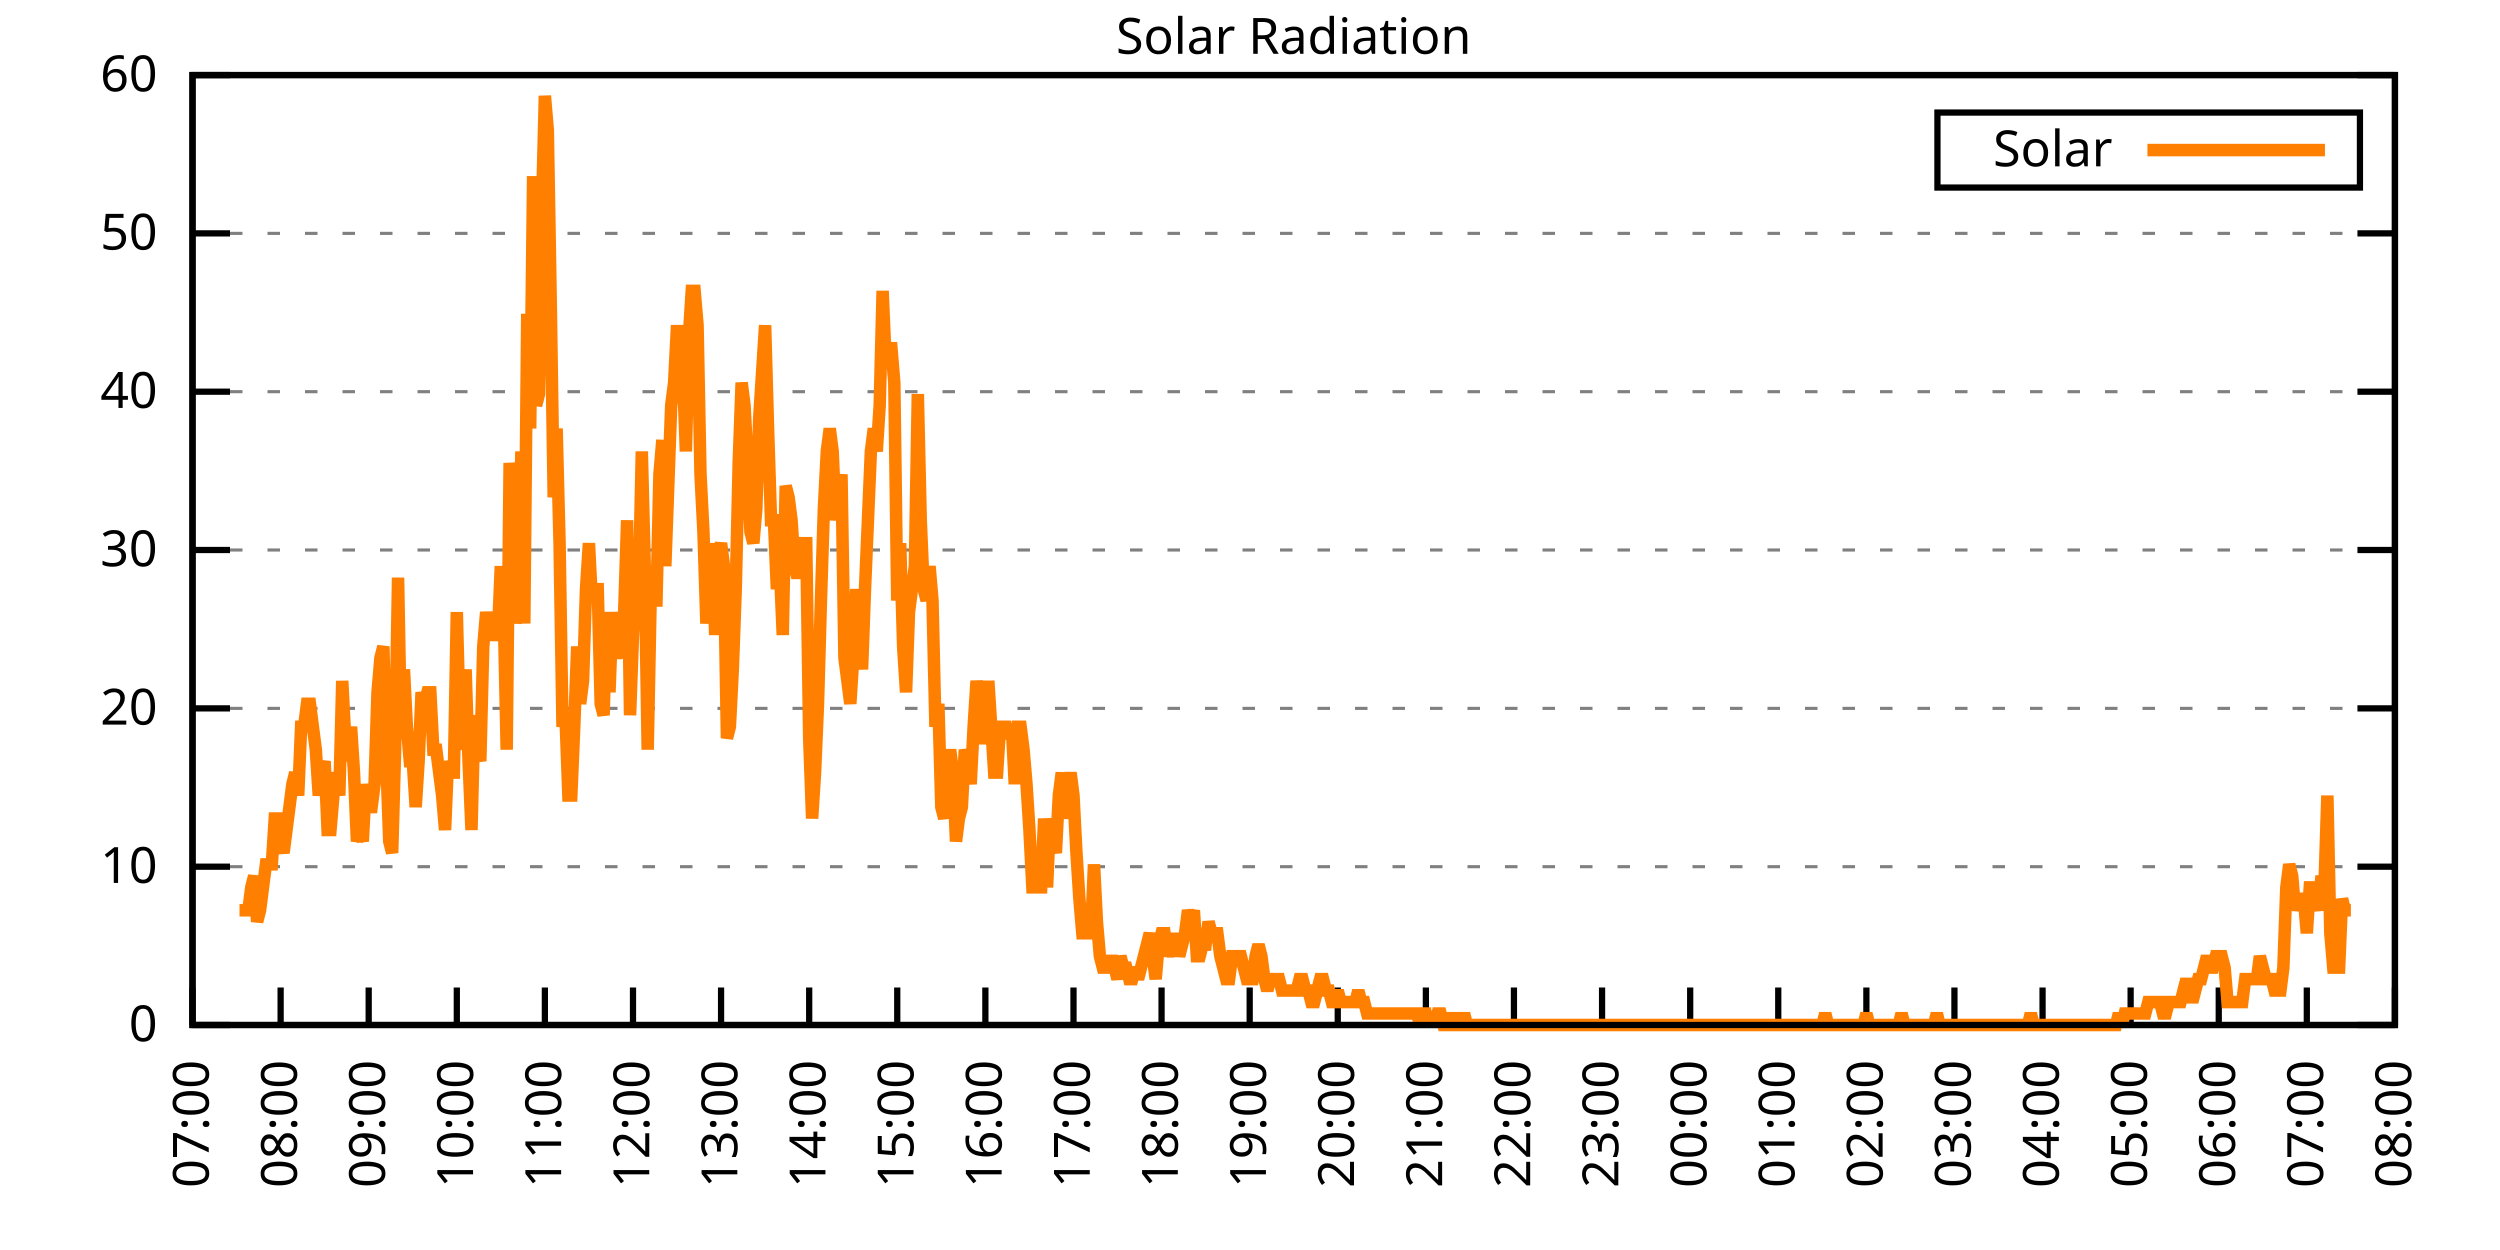
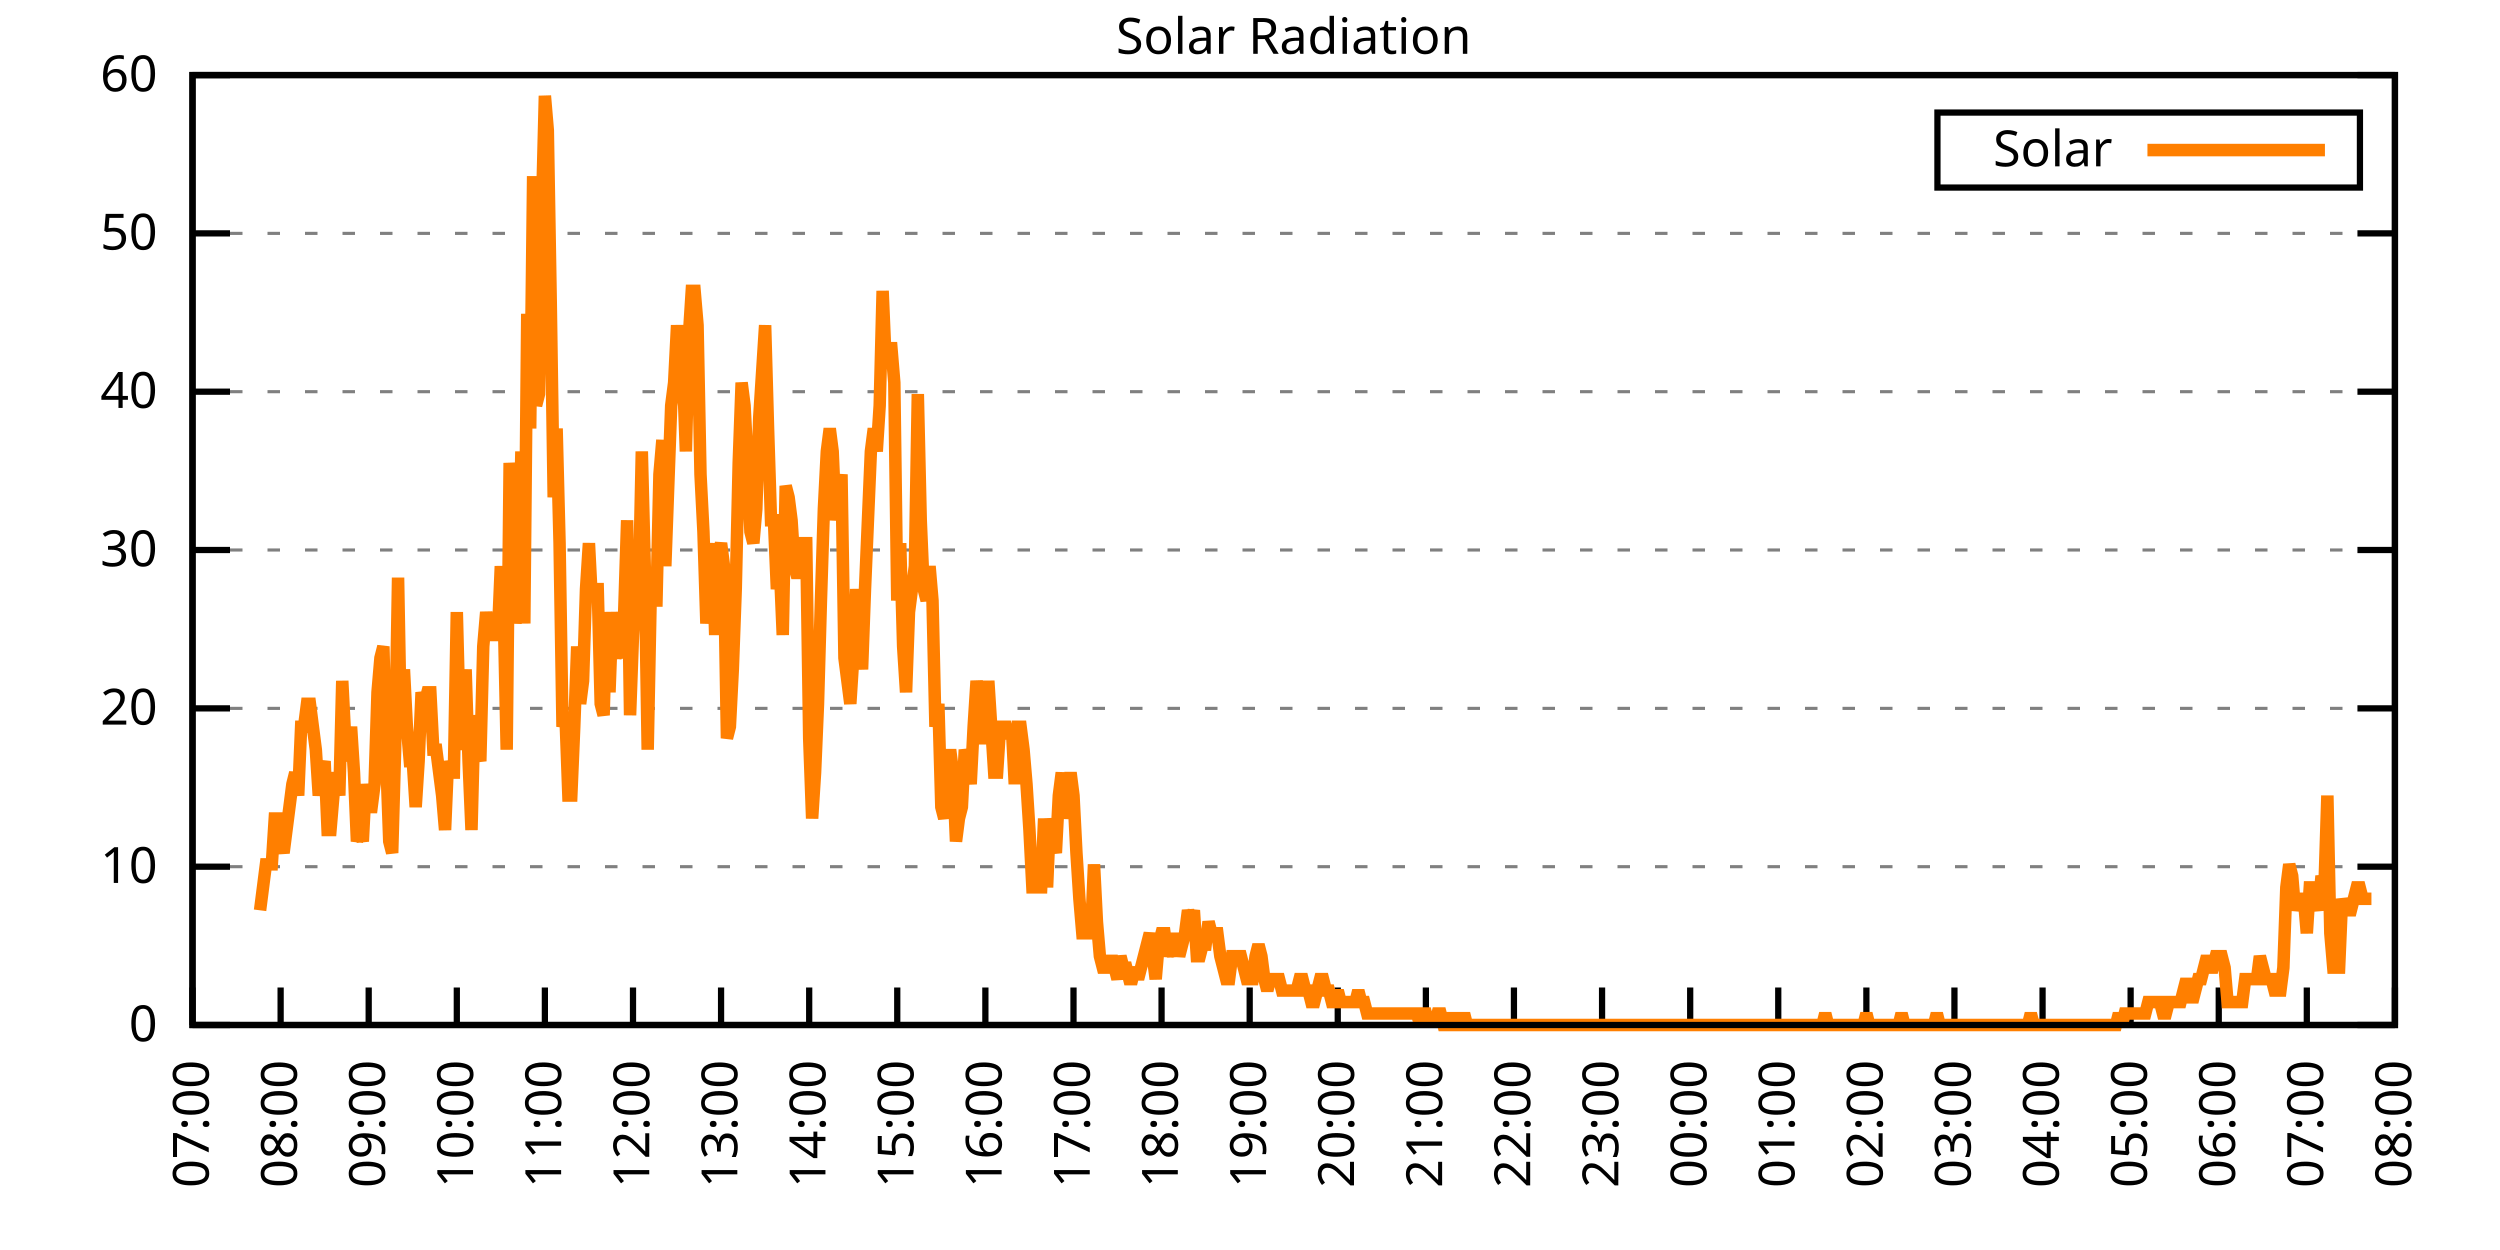
<svg xmlns="http://www.w3.org/2000/svg" xmlns:xlink="http://www.w3.org/1999/xlink" width="400" height="200" viewBox="0 0 400 200">
  <g id="gnuplot_canvas">
    <rect x="0" y="0" width="400" height="200" fill="none" />
    <defs>
      <circle id="gpDot" r="0.5" stroke-width="0.5" stroke="currentColor" />
      <path id="gpPt0" stroke-width="0.333" stroke="currentColor" d="M-1,0 h2 M0,-1 v2" />
      <path id="gpPt1" stroke-width="0.333" stroke="currentColor" d="M-1,-1 L1,1 M1,-1 L-1,1" />
      <path id="gpPt2" stroke-width="0.333" stroke="currentColor" d="M-1,0 L1,0 M0,-1 L0,1 M-1,-1 L1,1 M-1,1 L1,-1" />
      <rect id="gpPt3" stroke-width="0.333" stroke="currentColor" x="-1" y="-1" width="2" height="2" />
      <rect id="gpPt4" stroke-width="0.333" stroke="currentColor" fill="currentColor" x="-1" y="-1" width="2" height="2" />
      <circle id="gpPt5" stroke-width="0.333" stroke="currentColor" cx="0" cy="0" r="1" />
      <use xlink:href="#gpPt5" id="gpPt6" fill="currentColor" stroke="none" />
      <path id="gpPt7" stroke-width="0.333" stroke="currentColor" d="M0,-1.33 L-1.33,0.67 L1.33,0.67 z" />
      <use xlink:href="#gpPt7" id="gpPt8" fill="currentColor" stroke="none" />
      <use xlink:href="#gpPt7" id="gpPt9" stroke="currentColor" transform="rotate(180)" />
      <use xlink:href="#gpPt9" id="gpPt10" fill="currentColor" stroke="none" />
      <use xlink:href="#gpPt3" id="gpPt11" stroke="currentColor" transform="rotate(45)" />
      <use xlink:href="#gpPt11" id="gpPt12" fill="currentColor" stroke="none" />
      <path id="gpPt13" stroke-width="0.333" stroke="currentColor" d="M0,1.330 L1.265,0.411 L0.782,-1.067 L-0.782,-1.076 L-1.265,0.411 z" />
      <use xlink:href="#gpPt13" id="gpPt14" fill="currentColor" stroke="none" />
      <filter id="textbox" filterUnits="objectBoundingBox" x="0" y="0" height="1" width="1">
        <feFlood flood-color="white" flood-opacity="1" result="bgnd" />
        <feComposite in="SourceGraphic" in2="bgnd" operator="atop" />
      </filter>
      <filter id="greybox" filterUnits="objectBoundingBox" x="0" y="0" height="1" width="1">
        <feFlood flood-color="lightgrey" flood-opacity="1" result="grey" />
        <feComposite in="SourceGraphic" in2="grey" operator="atop" />
      </filter>
    </defs>
    <g fill="none" color="white" stroke="currentColor" stroke-width="1.00" stroke-linecap="butt" stroke-linejoin="miter">
</g>
    <g fill="none" color="black" stroke="currentColor" stroke-width="1.00" stroke-linecap="butt" stroke-linejoin="miter">
      <g stroke="none" shape-rendering="crispEdges">
        <polygon fill="rgb(255, 255, 255)" points="30.80,164.00 383.18,164.00 383.18,12.02 30.80,12.02 " />
      </g>
    </g>
    <g fill="none" color="black" stroke="currentColor" stroke-width="1.00" stroke-linecap="butt" stroke-linejoin="miter">
</g>
    <g fill="none" color="black" stroke="black" stroke-width="0.50" stroke-linecap="butt" stroke-linejoin="miter">
</g>
    <g fill="none" color="gray" stroke="currentColor" stroke-width="0.50" stroke-linecap="butt" stroke-linejoin="miter">
      <path stroke="gray" stroke-dasharray="2,4" class="gridline" d="M30.80,164.00 L383.19,164.00  " />
    </g>
    <g fill="none" color="gray" stroke="gray" stroke-width="1.00" stroke-linecap="butt" stroke-linejoin="miter">
</g>
    <g fill="none" color="black" stroke="currentColor" stroke-width="1.00" stroke-linecap="butt" stroke-linejoin="miter">
      <path stroke="black" d="M30.80,164.00 L36.80,164.00 M383.19,164.00 L377.19,164.00  " />
      <g transform="translate(25.20,166.60)" stroke="none" fill="black" font-family="Sans" font-size="8.00" text-anchor="end">
        <text>
          <tspan font-family="Sans"> 0</tspan>
        </text>
      </g>
    </g>
    <g fill="none" color="black" stroke="currentColor" stroke-width="1.00" stroke-linecap="butt" stroke-linejoin="miter">
</g>
    <g fill="none" color="black" stroke="black" stroke-width="0.50" stroke-linecap="butt" stroke-linejoin="miter">
</g>
    <g fill="none" color="gray" stroke="currentColor" stroke-width="0.50" stroke-linecap="butt" stroke-linejoin="miter">
      <path stroke="gray" stroke-dasharray="2,4" class="gridline" d="M30.80,138.67 L383.19,138.67  " />
    </g>
    <g fill="none" color="gray" stroke="gray" stroke-width="1.00" stroke-linecap="butt" stroke-linejoin="miter">
</g>
    <g fill="none" color="black" stroke="currentColor" stroke-width="1.00" stroke-linecap="butt" stroke-linejoin="miter">
      <path stroke="black" d="M30.80,138.67 L36.80,138.67 M383.19,138.67 L377.19,138.67  " />
      <g transform="translate(25.20,141.27)" stroke="none" fill="black" font-family="Sans" font-size="8.00" text-anchor="end">
        <text>
          <tspan font-family="Sans"> 10</tspan>
        </text>
      </g>
    </g>
    <g fill="none" color="black" stroke="currentColor" stroke-width="1.00" stroke-linecap="butt" stroke-linejoin="miter">
</g>
    <g fill="none" color="black" stroke="black" stroke-width="0.50" stroke-linecap="butt" stroke-linejoin="miter">
</g>
    <g fill="none" color="gray" stroke="currentColor" stroke-width="0.50" stroke-linecap="butt" stroke-linejoin="miter">
      <path stroke="gray" stroke-dasharray="2,4" class="gridline" d="M30.80,113.34 L383.19,113.34  " />
    </g>
    <g fill="none" color="gray" stroke="gray" stroke-width="1.00" stroke-linecap="butt" stroke-linejoin="miter">
</g>
    <g fill="none" color="black" stroke="currentColor" stroke-width="1.00" stroke-linecap="butt" stroke-linejoin="miter">
      <path stroke="black" d="M30.80,113.34 L36.80,113.34 M383.19,113.34 L377.19,113.34  " />
      <g transform="translate(25.20,115.94)" stroke="none" fill="black" font-family="Sans" font-size="8.00" text-anchor="end">
        <text>
          <tspan font-family="Sans"> 20</tspan>
        </text>
      </g>
    </g>
    <g fill="none" color="black" stroke="currentColor" stroke-width="1.00" stroke-linecap="butt" stroke-linejoin="miter">
</g>
    <g fill="none" color="black" stroke="black" stroke-width="0.50" stroke-linecap="butt" stroke-linejoin="miter">
</g>
    <g fill="none" color="gray" stroke="currentColor" stroke-width="0.50" stroke-linecap="butt" stroke-linejoin="miter">
      <path stroke="gray" stroke-dasharray="2,4" class="gridline" d="M30.80,88.00 L383.19,88.00  " />
    </g>
    <g fill="none" color="gray" stroke="gray" stroke-width="1.00" stroke-linecap="butt" stroke-linejoin="miter">
</g>
    <g fill="none" color="black" stroke="currentColor" stroke-width="1.00" stroke-linecap="butt" stroke-linejoin="miter">
      <path stroke="black" d="M30.80,88.00 L36.80,88.00 M383.19,88.00 L377.19,88.00  " />
      <g transform="translate(25.20,90.60)" stroke="none" fill="black" font-family="Sans" font-size="8.00" text-anchor="end">
        <text>
          <tspan font-family="Sans"> 30</tspan>
        </text>
      </g>
    </g>
    <g fill="none" color="black" stroke="currentColor" stroke-width="1.00" stroke-linecap="butt" stroke-linejoin="miter">
</g>
    <g fill="none" color="black" stroke="black" stroke-width="0.50" stroke-linecap="butt" stroke-linejoin="miter">
</g>
    <g fill="none" color="gray" stroke="currentColor" stroke-width="0.50" stroke-linecap="butt" stroke-linejoin="miter">
      <path stroke="gray" stroke-dasharray="2,4" class="gridline" d="M30.80,62.67 L383.19,62.67  " />
    </g>
    <g fill="none" color="gray" stroke="gray" stroke-width="1.00" stroke-linecap="butt" stroke-linejoin="miter">
</g>
    <g fill="none" color="black" stroke="currentColor" stroke-width="1.00" stroke-linecap="butt" stroke-linejoin="miter">
      <path stroke="black" d="M30.80,62.67 L36.80,62.67 M383.19,62.67 L377.19,62.67  " />
      <g transform="translate(25.20,65.27)" stroke="none" fill="black" font-family="Sans" font-size="8.00" text-anchor="end">
        <text>
          <tspan font-family="Sans"> 40</tspan>
        </text>
      </g>
    </g>
    <g fill="none" color="black" stroke="currentColor" stroke-width="1.00" stroke-linecap="butt" stroke-linejoin="miter">
</g>
    <g fill="none" color="black" stroke="black" stroke-width="0.50" stroke-linecap="butt" stroke-linejoin="miter">
</g>
    <g fill="none" color="gray" stroke="currentColor" stroke-width="0.50" stroke-linecap="butt" stroke-linejoin="miter">
      <path stroke="gray" stroke-dasharray="2,4" class="gridline" d="M30.80,37.34 L383.19,37.34  " />
    </g>
    <g fill="none" color="gray" stroke="gray" stroke-width="1.00" stroke-linecap="butt" stroke-linejoin="miter">
</g>
    <g fill="none" color="black" stroke="currentColor" stroke-width="1.00" stroke-linecap="butt" stroke-linejoin="miter">
      <path stroke="black" d="M30.80,37.34 L36.80,37.34 M383.19,37.34 L377.19,37.34  " />
      <g transform="translate(25.20,39.94)" stroke="none" fill="black" font-family="Sans" font-size="8.00" text-anchor="end">
        <text>
          <tspan font-family="Sans"> 50</tspan>
        </text>
      </g>
    </g>
    <g fill="none" color="black" stroke="currentColor" stroke-width="1.00" stroke-linecap="butt" stroke-linejoin="miter">
</g>
    <g fill="none" color="black" stroke="black" stroke-width="0.50" stroke-linecap="butt" stroke-linejoin="miter">
</g>
    <g fill="none" color="gray" stroke="currentColor" stroke-width="0.50" stroke-linecap="butt" stroke-linejoin="miter">
      <path stroke="gray" stroke-dasharray="2,4" class="gridline" d="M30.80,12.01 L383.19,12.01  " />
    </g>
    <g fill="none" color="gray" stroke="gray" stroke-width="1.00" stroke-linecap="butt" stroke-linejoin="miter">
</g>
    <g fill="none" color="black" stroke="currentColor" stroke-width="1.00" stroke-linecap="butt" stroke-linejoin="miter">
      <path stroke="black" d="M30.80,12.01 L36.80,12.01 M383.19,12.01 L377.19,12.01  " />
      <g transform="translate(25.20,14.61)" stroke="none" fill="black" font-family="Sans" font-size="8.00" text-anchor="end">
        <text>
          <tspan font-family="Sans"> 60</tspan>
        </text>
      </g>
    </g>
    <g fill="none" color="black" stroke="currentColor" stroke-width="1.00" stroke-linecap="butt" stroke-linejoin="miter">
      <path stroke="black" d="M30.80,164.00 L30.80,158.00  " />
      <g transform="translate(33.40,169.60) rotate(270.00)" stroke="none" fill="black" font-family="Sans" font-size="8.00" text-anchor="end">
        <text>
          <tspan font-family="Sans">07:00</tspan>
        </text>
      </g>
    </g>
    <g fill="none" color="black" stroke="currentColor" stroke-width="1.00" stroke-linecap="butt" stroke-linejoin="miter">
      <path stroke="black" d="M44.90,164.00 L44.90,158.00  " />
      <g transform="translate(47.50,169.60) rotate(270.00)" stroke="none" fill="black" font-family="Sans" font-size="8.00" text-anchor="end">
        <text>
          <tspan font-family="Sans">08:00</tspan>
        </text>
      </g>
    </g>
    <g fill="none" color="black" stroke="currentColor" stroke-width="1.00" stroke-linecap="butt" stroke-linejoin="miter">
      <path stroke="black" d="M58.99,164.00 L58.99,158.00  " />
      <g transform="translate(61.59,169.60) rotate(270.00)" stroke="none" fill="black" font-family="Sans" font-size="8.00" text-anchor="end">
        <text>
          <tspan font-family="Sans">09:00</tspan>
        </text>
      </g>
    </g>
    <g fill="none" color="black" stroke="currentColor" stroke-width="1.00" stroke-linecap="butt" stroke-linejoin="miter">
      <path stroke="black" d="M73.09,164.00 L73.09,158.00  " />
      <g transform="translate(75.69,169.60) rotate(270.00)" stroke="none" fill="black" font-family="Sans" font-size="8.00" text-anchor="end">
        <text>
          <tspan font-family="Sans">10:00</tspan>
        </text>
      </g>
    </g>
    <g fill="none" color="black" stroke="currentColor" stroke-width="1.00" stroke-linecap="butt" stroke-linejoin="miter">
      <path stroke="black" d="M87.18,164.00 L87.18,158.00  " />
      <g transform="translate(89.78,169.60) rotate(270.00)" stroke="none" fill="black" font-family="Sans" font-size="8.00" text-anchor="end">
        <text>
          <tspan font-family="Sans">11:00</tspan>
        </text>
      </g>
    </g>
    <g fill="none" color="black" stroke="currentColor" stroke-width="1.00" stroke-linecap="butt" stroke-linejoin="miter">
      <path stroke="black" d="M101.28,164.00 L101.28,158.00  " />
      <g transform="translate(103.88,169.60) rotate(270.00)" stroke="none" fill="black" font-family="Sans" font-size="8.00" text-anchor="end">
        <text>
          <tspan font-family="Sans">12:00</tspan>
        </text>
      </g>
    </g>
    <g fill="none" color="black" stroke="currentColor" stroke-width="1.00" stroke-linecap="butt" stroke-linejoin="miter">
      <path stroke="black" d="M115.37,164.00 L115.37,158.00  " />
      <g transform="translate(117.97,169.60) rotate(270.00)" stroke="none" fill="black" font-family="Sans" font-size="8.00" text-anchor="end">
        <text>
          <tspan font-family="Sans">13:00</tspan>
        </text>
      </g>
    </g>
    <g fill="none" color="black" stroke="currentColor" stroke-width="1.00" stroke-linecap="butt" stroke-linejoin="miter">
      <path stroke="black" d="M129.47,164.00 L129.47,158.00  " />
      <g transform="translate(132.07,169.60) rotate(270.00)" stroke="none" fill="black" font-family="Sans" font-size="8.00" text-anchor="end">
        <text>
          <tspan font-family="Sans">14:00</tspan>
        </text>
      </g>
    </g>
    <g fill="none" color="black" stroke="currentColor" stroke-width="1.00" stroke-linecap="butt" stroke-linejoin="miter">
      <path stroke="black" d="M143.56,164.00 L143.56,158.00  " />
      <g transform="translate(146.16,169.60) rotate(270.00)" stroke="none" fill="black" font-family="Sans" font-size="8.00" text-anchor="end">
        <text>
          <tspan font-family="Sans">15:00</tspan>
        </text>
      </g>
    </g>
    <g fill="none" color="black" stroke="currentColor" stroke-width="1.00" stroke-linecap="butt" stroke-linejoin="miter">
      <path stroke="black" d="M157.66,164.00 L157.66,158.00  " />
      <g transform="translate(160.26,169.60) rotate(270.00)" stroke="none" fill="black" font-family="Sans" font-size="8.00" text-anchor="end">
        <text>
          <tspan font-family="Sans">16:00</tspan>
        </text>
      </g>
    </g>
    <g fill="none" color="black" stroke="currentColor" stroke-width="1.00" stroke-linecap="butt" stroke-linejoin="miter">
      <path stroke="black" d="M171.76,164.00 L171.76,158.00  " />
      <g transform="translate(174.36,169.60) rotate(270.00)" stroke="none" fill="black" font-family="Sans" font-size="8.00" text-anchor="end">
        <text>
          <tspan font-family="Sans">17:00</tspan>
        </text>
      </g>
    </g>
    <g fill="none" color="black" stroke="currentColor" stroke-width="1.00" stroke-linecap="butt" stroke-linejoin="miter">
      <path stroke="black" d="M185.85,164.00 L185.85,158.00  " />
      <g transform="translate(188.45,169.60) rotate(270.00)" stroke="none" fill="black" font-family="Sans" font-size="8.00" text-anchor="end">
        <text>
          <tspan font-family="Sans">18:00</tspan>
        </text>
      </g>
    </g>
    <g fill="none" color="black" stroke="currentColor" stroke-width="1.00" stroke-linecap="butt" stroke-linejoin="miter">
      <path stroke="black" d="M199.95,164.00 L199.95,158.00  " />
      <g transform="translate(202.55,169.60) rotate(270.00)" stroke="none" fill="black" font-family="Sans" font-size="8.00" text-anchor="end">
        <text>
          <tspan font-family="Sans">19:00</tspan>
        </text>
      </g>
    </g>
    <g fill="none" color="black" stroke="currentColor" stroke-width="1.00" stroke-linecap="butt" stroke-linejoin="miter">
      <path stroke="black" d="M214.04,164.00 L214.04,158.00  " />
      <g transform="translate(216.64,169.60) rotate(270.00)" stroke="none" fill="black" font-family="Sans" font-size="8.00" text-anchor="end">
        <text>
          <tspan font-family="Sans">20:00</tspan>
        </text>
      </g>
    </g>
    <g fill="none" color="black" stroke="currentColor" stroke-width="1.00" stroke-linecap="butt" stroke-linejoin="miter">
      <path stroke="black" d="M228.14,164.00 L228.14,158.00  " />
      <g transform="translate(230.74,169.60) rotate(270.00)" stroke="none" fill="black" font-family="Sans" font-size="8.00" text-anchor="end">
        <text>
          <tspan font-family="Sans">21:00</tspan>
        </text>
      </g>
    </g>
    <g fill="none" color="black" stroke="currentColor" stroke-width="1.00" stroke-linecap="butt" stroke-linejoin="miter">
      <path stroke="black" d="M242.23,164.00 L242.23,158.00  " />
      <g transform="translate(244.83,169.60) rotate(270.00)" stroke="none" fill="black" font-family="Sans" font-size="8.00" text-anchor="end">
        <text>
          <tspan font-family="Sans">22:00</tspan>
        </text>
      </g>
    </g>
    <g fill="none" color="black" stroke="currentColor" stroke-width="1.00" stroke-linecap="butt" stroke-linejoin="miter">
      <path stroke="black" d="M256.33,164.00 L256.33,158.00  " />
      <g transform="translate(258.93,169.60) rotate(270.00)" stroke="none" fill="black" font-family="Sans" font-size="8.00" text-anchor="end">
        <text>
          <tspan font-family="Sans">23:00</tspan>
        </text>
      </g>
    </g>
    <g fill="none" color="black" stroke="currentColor" stroke-width="1.00" stroke-linecap="butt" stroke-linejoin="miter">
      <path stroke="black" d="M270.43,164.00 L270.43,158.00  " />
      <g transform="translate(273.03,169.60) rotate(270.00)" stroke="none" fill="black" font-family="Sans" font-size="8.00" text-anchor="end">
        <text>
          <tspan font-family="Sans">00:00</tspan>
        </text>
      </g>
    </g>
    <g fill="none" color="black" stroke="currentColor" stroke-width="1.00" stroke-linecap="butt" stroke-linejoin="miter">
      <path stroke="black" d="M284.52,164.00 L284.52,158.00  " />
      <g transform="translate(287.12,169.60) rotate(270.00)" stroke="none" fill="black" font-family="Sans" font-size="8.00" text-anchor="end">
        <text>
          <tspan font-family="Sans">01:00</tspan>
        </text>
      </g>
    </g>
    <g fill="none" color="black" stroke="currentColor" stroke-width="1.00" stroke-linecap="butt" stroke-linejoin="miter">
      <path stroke="black" d="M298.62,164.00 L298.62,158.00  " />
      <g transform="translate(301.22,169.60) rotate(270.00)" stroke="none" fill="black" font-family="Sans" font-size="8.00" text-anchor="end">
        <text>
          <tspan font-family="Sans">02:00</tspan>
        </text>
      </g>
    </g>
    <g fill="none" color="black" stroke="currentColor" stroke-width="1.00" stroke-linecap="butt" stroke-linejoin="miter">
      <path stroke="black" d="M312.71,164.00 L312.71,158.00  " />
      <g transform="translate(315.31,169.60) rotate(270.00)" stroke="none" fill="black" font-family="Sans" font-size="8.00" text-anchor="end">
        <text>
          <tspan font-family="Sans">03:00</tspan>
        </text>
      </g>
    </g>
    <g fill="none" color="black" stroke="currentColor" stroke-width="1.00" stroke-linecap="butt" stroke-linejoin="miter">
      <path stroke="black" d="M326.81,164.00 L326.81,158.00  " />
      <g transform="translate(329.41,169.60) rotate(270.00)" stroke="none" fill="black" font-family="Sans" font-size="8.00" text-anchor="end">
        <text>
          <tspan font-family="Sans">04:00</tspan>
        </text>
      </g>
    </g>
    <g fill="none" color="black" stroke="currentColor" stroke-width="1.00" stroke-linecap="butt" stroke-linejoin="miter">
      <path stroke="black" d="M340.90,164.00 L340.90,158.00  " />
      <g transform="translate(343.50,169.60) rotate(270.00)" stroke="none" fill="black" font-family="Sans" font-size="8.00" text-anchor="end">
        <text>
          <tspan font-family="Sans">05:00</tspan>
        </text>
      </g>
    </g>
    <g fill="none" color="black" stroke="currentColor" stroke-width="1.00" stroke-linecap="butt" stroke-linejoin="miter">
      <path stroke="black" d="M355.00,164.00 L355.00,158.00  " />
      <g transform="translate(357.60,169.60) rotate(270.00)" stroke="none" fill="black" font-family="Sans" font-size="8.00" text-anchor="end">
        <text>
          <tspan font-family="Sans">06:00</tspan>
        </text>
      </g>
    </g>
    <g fill="none" color="black" stroke="currentColor" stroke-width="1.00" stroke-linecap="butt" stroke-linejoin="miter">
      <path stroke="black" d="M369.09,164.00 L369.09,158.00  " />
      <g transform="translate(371.69,169.60) rotate(270.00)" stroke="none" fill="black" font-family="Sans" font-size="8.00" text-anchor="end">
        <text>
          <tspan font-family="Sans">07:00</tspan>
        </text>
      </g>
    </g>
    <g fill="none" color="black" stroke="currentColor" stroke-width="1.00" stroke-linecap="butt" stroke-linejoin="miter">
      <path stroke="black" d="M383.19,164.00 L383.19,158.00  " />
      <g transform="translate(385.79,169.60) rotate(270.00)" stroke="none" fill="black" font-family="Sans" font-size="8.00" text-anchor="end">
        <text>
          <tspan font-family="Sans">08:00</tspan>
        </text>
      </g>
    </g>
    <g fill="none" color="black" stroke="currentColor" stroke-width="1.00" stroke-linecap="butt" stroke-linejoin="miter">
</g>
    <g fill="none" color="black" stroke="currentColor" stroke-width="1.00" stroke-linecap="butt" stroke-linejoin="miter">
      <path stroke="black" d="M30.80,12.01 L30.80,164.00 L383.19,164.00 L383.19,12.01 L30.80,12.01 Z  " />
    </g>
    <g fill="none" color="black" stroke="currentColor" stroke-width="1.00" stroke-linecap="butt" stroke-linejoin="miter">
</g>
    <g fill="none" color="black" stroke="currentColor" stroke-width="1.00" stroke-linecap="butt" stroke-linejoin="miter">
      <path stroke="black" d="M309.99,30.01 L309.99,18.01 L377.59,18.01 L377.59,30.01 L309.99,30.01 Z  " />
    </g>
    <g id="Solar_Radiation_plot_1">
      <g fill="none" color="white" stroke="black" stroke-width="2.00" stroke-linecap="butt" stroke-linejoin="miter">
</g>
      <g fill="none" color="black" stroke="currentColor" stroke-width="2.00" stroke-linecap="butt" stroke-linejoin="miter">
        <g transform="translate(337.99,26.61)" stroke="none" fill="black" font-family="Sans" font-size="8.00" text-anchor="end">
          <text>
            <tspan font-family="Sans">Solar</tspan>
          </text>
        </g>
      </g>
      <g fill="none" color="black" stroke="currentColor" stroke-width="2.00" stroke-linecap="butt" stroke-linejoin="miter">
-         <path stroke="rgb(255, 127,   0)" d="M343.59,24.01 L371.99,24.01 M38.32,145.65 L38.79,145.65 L39.26,145.65 L39.73,145.65 L40.20,141.98 L40.67,140.14   L41.14,147.48 L41.61,145.65 L42.08,141.98 L42.55,138.30 L43.02,138.30 L43.49,138.30 L43.96,130.96 L44.43,130.96   L44.90,134.63 L45.37,136.47 L45.84,132.80 L46.31,129.13 L46.78,125.46 L47.24,123.62 L47.71,127.29 L48.18,116.28   L48.65,116.28 L49.12,112.61 L49.59,112.61 L50.06,116.28 L50.53,119.95 L51.00,127.29 L51.47,123.62 L51.94,121.79   L52.41,132.80 L52.88,132.80 L53.35,127.29 L53.82,123.62 L54.29,127.29 L54.76,108.94 L55.23,118.12 L55.70,121.79   L56.17,116.28 L56.64,123.62 L57.11,134.63 L57.58,132.80 L58.05,134.63 L58.52,125.46 L58.99,129.13 L59.46,129.13   L59.93,125.46 L60.40,110.77 L60.87,105.27 L61.34,103.43 L61.81,121.79 L62.28,134.63 L62.75,136.47 L63.22,119.95   L63.69,92.42 L64.16,118.12 L64.63,107.10 L65.10,116.28 L65.57,121.79 L66.04,121.79 L66.51,129.13 L66.98,121.79   L67.45,110.77 L67.92,112.61 L68.39,110.77 L68.86,110.77 L69.33,119.95 L69.80,119.95 L70.27,123.62 L70.74,127.29   L71.21,132.80 L71.68,121.79 L72.15,123.62 L72.62,123.62 L73.09,97.93 L73.56,116.28 L74.03,119.95 L74.50,107.10   L74.97,121.79 L75.44,132.80 L75.91,114.44 L76.38,119.95 L76.85,121.79 L77.32,103.43 L77.79,97.93 L78.26,101.60   L78.73,99.76 L79.19,101.60 L79.66,101.60 L80.13,90.59 L80.60,97.93 L81.07,119.95 L81.54,74.07 L82.01,79.57   L82.48,99.76 L82.95,94.26 L83.42,72.23 L83.89,99.76 L84.36,50.21 L84.83,68.56 L85.30,28.18 L85.77,64.89   L86.24,63.05 L86.71,33.69 L87.18,15.33 L87.65,20.84 L88.12,48.37 L88.59,79.57 L89.06,68.56 L89.53,86.91   L90.00,116.28 L90.47,114.44 L90.94,127.29 L91.41,127.29 L91.88,116.28 L92.35,103.43 L92.82,112.61 L93.29,108.94   L93.76,94.26 L94.23,86.91 L94.70,96.09 L95.17,94.26 L95.64,94.26 L96.11,112.61 L96.58,114.44 L97.05,97.93   L97.52,110.77 L97.99,97.93 L98.46,105.27 L98.93,103.43 L99.40,105.27 L99.87,97.93 L100.34,83.24 L100.81,114.44   L101.28,101.60 L101.75,92.42 L102.22,94.26 L102.69,72.23 L103.16,90.59 L103.63,119.95 L104.10,96.09 L104.57,96.09   L105.04,96.09 L105.51,75.90 L105.98,70.40 L106.45,90.59 L106.92,77.74 L107.39,64.89 L107.86,61.22 L108.33,52.04   L108.80,59.38 L109.27,59.38 L109.74,72.23 L110.21,53.88 L110.68,46.54 L111.14,46.54 L111.61,52.04 L112.08,75.90   L112.55,85.08 L113.02,99.76 L113.49,94.26 L113.96,86.91 L114.43,101.60 L114.90,88.75 L115.37,86.91 L115.84,90.59   L116.31,118.12 L116.78,116.28 L117.25,107.10 L117.72,94.26 L118.19,74.07 L118.66,61.22 L119.13,64.89 L119.60,74.07   L120.07,85.08 L120.54,86.91 L121.01,81.41 L121.48,66.73 L121.95,59.38 L122.42,52.04 L122.89,68.56 L123.36,83.24   L123.83,83.24 L124.30,94.26 L124.77,90.59 L125.24,101.60 L125.71,77.74 L126.18,79.57 L126.65,83.24 L127.12,90.59   L127.59,92.42 L128.06,90.59 L128.53,86.91 L129.00,86.91 L129.47,118.12 L129.94,130.96 L130.41,123.62 L130.88,112.61   L131.35,96.09 L131.82,81.41 L132.29,72.23 L132.76,68.56 L133.23,72.23 L133.70,83.24 L134.17,79.57 L134.64,75.90   L135.11,105.27 L135.58,108.94 L136.05,112.61 L136.52,105.27 L136.99,94.26 L137.46,101.60 L137.93,107.10 L138.40,94.26   L138.87,83.24 L139.34,72.23 L139.81,68.56 L140.28,72.23 L140.75,64.89 L141.22,46.54 L141.69,57.55 L142.16,55.71   L142.63,55.71 L143.09,61.22 L143.56,96.09 L144.03,86.91 L144.50,103.43 L144.97,110.77 L145.44,97.93 L145.91,94.26   L146.38,90.59 L146.85,63.05 L147.32,83.24 L147.79,94.26 L148.26,96.09 L148.73,90.59 L149.20,96.09 L149.67,116.28   L150.14,112.61 L150.61,129.13 L151.08,130.96 L151.55,123.62 L152.02,119.95 L152.49,123.62 L152.96,134.63 L153.43,130.96   L153.90,129.13 L154.37,119.95 L154.84,121.79 L155.31,125.46 L155.78,116.28 L156.25,108.94 L156.72,112.61 L157.19,118.12   L157.66,118.12 L158.13,108.94 L158.60,116.28 L159.07,123.62 L159.54,123.62 L160.01,116.28 L160.48,116.28 L160.95,116.28   L161.42,118.12 L161.89,116.28 L162.36,125.46 L162.83,116.28 L163.30,116.28 L163.77,119.95 L164.24,125.46 L164.71,132.80   L165.18,141.98 L165.65,141.98 L166.12,141.98 L166.59,141.98 L167.06,130.96 L167.53,141.98 L168.00,130.96 L168.47,134.63   L168.94,136.47 L169.41,127.29 L169.88,123.62 L170.35,130.96 L170.82,127.29 L171.29,123.62 L171.76,127.29 L172.23,136.47   L172.70,143.81 L173.17,149.32 L173.64,149.32 L174.11,149.32 L174.58,149.32 L175.04,138.30 L175.51,147.48 L175.98,152.99   L176.45,154.82 L176.92,154.82 L177.39,154.82 L177.86,152.99 L178.33,154.82 L178.80,156.66 L179.27,152.99 L179.74,154.82   L180.21,154.82 L180.68,156.66 L181.15,156.66 L181.62,154.82 L182.09,156.66 L182.56,154.82 L183.03,152.99 L183.50,151.15   L183.97,149.32 L184.44,152.99 L184.91,156.66 L185.38,151.15 L185.85,149.32 L186.32,149.32 L186.79,152.99 L187.26,151.15   L187.73,152.99 L188.20,149.32 L188.67,152.99 L189.14,151.15 L189.61,149.32 L190.08,145.65 L190.55,147.48 L191.02,145.65   L191.49,152.99 L191.96,152.99 L192.43,151.15 L192.90,151.15 L193.37,147.48 L193.84,149.32 L194.31,149.32 L194.78,149.32   L195.25,152.99 L195.72,154.82 L196.19,156.66 L196.66,156.66 L197.13,152.99 L197.60,152.99 L198.07,152.99 L198.54,152.99   L199.01,154.82 L199.48,156.66 L199.95,156.66 L200.42,156.66 L200.89,152.99 L201.36,151.15 L201.83,152.99 L202.30,156.66   L202.77,158.49 L203.24,156.66 L203.71,156.66 L204.18,156.66 L204.65,156.66 L205.12,158.49 L205.59,158.49 L206.06,158.49   L206.53,158.49 L207.00,158.49 L207.46,158.49 L207.93,156.66 L208.40,156.66 L208.87,158.49 L209.34,158.49 L209.81,160.33   L210.28,160.33 L210.75,158.49 L211.22,156.66 L211.69,156.66 L212.16,158.49 L212.63,158.49 L213.10,160.33 L213.57,160.33   L214.04,158.49 L214.51,160.33 L214.98,160.33 L215.45,160.33 L215.92,160.33 L216.39,160.33 L216.86,160.33 L217.33,158.49   L217.80,160.33 L218.27,160.33 L218.74,162.16 L219.21,162.16 L219.68,162.16 L220.15,162.16 L220.62,162.16 L221.09,162.16   L221.56,162.16 L222.03,162.16 L222.50,162.16 L222.97,162.16 L223.44,162.16 L223.91,162.16 L224.38,162.16 L224.85,162.16   L225.32,162.16 L225.79,162.16 L226.26,162.16 L226.73,162.16 L227.20,164.00 L227.67,162.16 L228.14,162.16 L228.61,164.00   L229.08,162.16 L229.55,164.00 L230.02,162.16 L230.49,162.16 L230.96,164.00 L231.43,164.00 L231.90,164.00 L232.37,162.16   L232.84,164.00 L233.31,164.00 L233.78,164.00 L234.25,162.16 L234.72,164.00 L235.19,164.00 L235.66,164.00 L236.13,164.00   L236.60,164.00 L237.07,164.00 L237.54,164.00 L238.01,164.00 L238.48,164.00 L238.95,164.00 L239.41,164.00 L239.88,164.00   L240.35,164.00 L240.82,164.00 L241.29,164.00 L241.76,164.00 L242.23,164.00 L242.70,164.00 L243.17,164.00 L243.64,164.00   L244.11,164.00 L244.58,164.00 L245.05,164.00 L245.52,164.00 L245.99,164.00 L246.46,164.00 L246.93,164.00 L247.40,164.00   L247.87,164.00 L248.34,164.00 L248.81,164.00 L249.28,164.00 L249.75,164.00 L250.22,164.00 L250.69,164.00 L251.16,164.00   L251.63,164.00 L252.10,164.00 L252.57,164.00 L253.04,164.00 L253.51,164.00 L253.98,164.00 L254.45,164.00 L254.92,164.00   L255.39,164.00 L255.86,164.00 L256.33,164.00 L256.80,164.00 L257.27,164.00 L257.74,164.00 L258.21,164.00 L258.68,164.00   L259.15,164.00 L259.62,164.00 L260.09,164.00 L260.56,164.00 L261.03,164.00 L261.50,164.00 L261.97,164.00 L262.44,164.00   L262.91,164.00 L263.38,164.00 L263.85,164.00 L264.32,164.00 L264.79,164.00 L265.26,164.00 L265.73,164.00 L266.20,164.00   L266.67,164.00 L267.14,164.00 L267.61,164.00 L268.08,164.00 L268.55,164.00 L269.02,164.00 L269.49,164.00 L269.96,164.00   L270.43,164.00 L270.90,164.00 L271.36,164.00 L271.83,164.00 L272.30,164.00 L272.77,164.00 L273.24,164.00 L273.71,164.00   L274.18,164.00 L274.65,164.00 L275.12,164.00 L275.59,164.00 L276.06,164.00 L276.53,164.00 L277.00,164.00 L277.47,164.00   L277.94,164.00 L278.41,164.00 L278.88,164.00 L279.35,164.00 L279.82,164.00 L280.29,164.00 L280.76,164.00 L281.23,164.00   L281.70,164.00 L282.17,164.00 L282.64,164.00 L283.11,164.00 L283.58,164.00 L284.05,164.00 L284.52,164.00 L284.99,164.00   L285.46,164.00 L285.93,164.00 L286.40,164.00 L286.87,164.00 L287.34,164.00 L287.81,164.00 L288.28,164.00 L288.75,164.00   L289.22,164.00 L289.69,164.00 L290.16,164.00 L290.63,164.00 L291.10,164.00 L291.57,164.00 L292.04,162.16 L292.51,164.00   L292.98,164.00 L293.45,164.00 L293.92,164.00 L294.39,164.00 L294.86,164.00 L295.33,164.00 L295.80,164.00 L296.27,164.00   L296.74,164.00 L297.21,164.00 L297.68,164.00 L298.15,164.00 L298.62,162.16 L299.09,164.00 L299.56,164.00 L300.03,164.00   L300.50,164.00 L300.97,164.00 L301.44,164.00 L301.91,164.00 L302.38,164.00 L302.85,164.00 L303.31,164.00 L303.78,164.00   L304.25,162.16 L304.72,164.00 L305.19,164.00 L305.66,164.00 L306.13,164.00 L306.60,164.00 L307.07,164.00 L307.54,164.00   L308.01,164.00 L308.48,164.00 L308.95,164.00 L309.42,164.00 L309.89,162.16 L310.36,164.00 L310.83,164.00 L311.30,164.00   L311.77,164.00 L312.24,164.00 L312.71,164.00 L313.18,164.00 L313.65,164.00 L314.12,164.00 L314.59,164.00 L315.06,164.00   L315.53,164.00 L316.00,164.00 L316.47,164.00 L316.94,164.00 L317.41,164.00 L317.88,164.00 L318.35,164.00 L318.82,164.00   L319.29,164.00 L319.76,164.00 L320.23,164.00 L320.70,164.00 L321.17,164.00 L321.64,164.00 L322.11,164.00 L322.58,164.00   L323.05,164.00 L323.52,164.00 L323.99,164.00 L324.46,164.00 L324.93,162.16 L325.40,164.00 L325.87,164.00 L326.34,164.00   L326.81,164.00 L327.28,164.00 L327.75,164.00 L328.22,164.00 L328.69,164.00 L329.16,164.00 L329.63,164.00 L330.10,164.00   L330.57,164.00 L331.04,164.00 L331.51,164.00 L331.98,164.00 L332.45,164.00 L332.92,164.00 L333.39,164.00 L333.86,164.00   L334.33,164.00 L334.80,164.00 L335.26,164.00 L335.73,164.00 L336.20,164.00 L336.67,164.00 L337.14,164.00 L337.61,164.00   L338.08,164.00 L338.55,164.00 L339.02,162.16 L339.49,164.00 L339.96,162.16 L340.43,162.16 L340.90,162.16 L341.37,162.16   L341.84,162.16 L342.31,162.16 L342.78,162.16 L343.25,162.16 L343.72,160.33 L344.19,160.33 L344.66,160.33 L345.13,160.33   L345.60,160.33 L346.07,162.16 L346.54,162.16 L347.01,160.33 L347.48,160.33 L347.95,160.33 L348.42,160.33 L348.89,160.33   L349.36,158.49 L349.83,156.66 L350.30,158.49 L350.77,160.33 L351.24,158.49 L351.71,156.66 L352.18,156.66 L352.65,154.82   L353.12,152.99 L353.59,154.82 L354.06,154.82 L354.53,152.99 L355.00,152.99 L355.47,152.99 L355.94,154.82 L356.41,160.33   L356.88,160.33 L357.35,160.33 L357.82,160.33 L358.29,160.33 L358.76,160.33 L359.23,156.66 L359.70,156.66 L360.17,156.66   L360.64,156.66 L361.11,156.66 L361.58,152.99 L362.05,154.82 L362.52,156.66 L362.99,156.66 L363.46,156.66 L363.93,158.49   L364.40,158.49 L364.87,158.49 L365.34,154.82 L365.81,141.98 L366.28,138.30 L366.75,140.14 L367.21,145.65 L367.68,143.81   L368.15,143.81 L368.62,143.81 L369.09,149.32 L369.56,141.98 L370.03,141.98 L370.50,143.81 L370.97,145.65 L371.44,140.14   L371.91,141.98 L372.38,127.29 L372.85,149.32 L373.32,154.82 L373.79,154.82 L374.26,154.82 L374.73,143.81 L375.20,145.65   L375.67,145.65 L376.14,145.65  " />
+         <path stroke="rgb(255, 127,   0)" d="M343.59,24.01 L371.99,24.01 M41.61,145.65 L42.08,141.98 L42.55,138.30 L43.02,138.30 L43.49,138.30 L43.96,130.96   L44.43,130.96 L44.90,134.63 L45.37,136.47 L45.84,132.80 L46.31,129.13 L46.78,125.46 L47.24,123.62 L47.71,127.29   L48.18,116.28 L48.65,116.28 L49.12,112.61 L49.59,112.61 L50.06,116.28 L50.53,119.95 L51.00,127.29 L51.47,123.62   L51.94,121.79 L52.41,132.80 L52.88,132.80 L53.35,127.29 L53.82,123.62 L54.29,127.29 L54.76,108.94 L55.23,118.12   L55.70,121.79 L56.17,116.28 L56.64,123.62 L57.11,134.63 L57.58,132.80 L58.05,134.63 L58.52,125.46 L58.99,129.13   L59.46,129.13 L59.93,125.46 L60.40,110.77 L60.87,105.27 L61.34,103.43 L61.81,121.79 L62.28,134.63 L62.75,136.47   L63.22,119.95 L63.69,92.42 L64.16,118.12 L64.63,107.10 L65.10,116.28 L65.57,121.79 L66.04,121.79 L66.51,129.13   L66.98,121.79 L67.45,110.77 L67.92,112.61 L68.39,110.77 L68.86,110.77 L69.33,119.95 L69.80,119.95 L70.27,123.62   L70.74,127.29 L71.21,132.80 L71.68,121.79 L72.15,123.62 L72.62,123.62 L73.09,97.93 L73.56,116.28 L74.03,119.95   L74.50,107.10 L74.97,121.79 L75.44,132.80 L75.91,114.44 L76.38,119.95 L76.85,121.79 L77.32,103.43 L77.79,97.93   L78.26,101.60 L78.73,99.76 L79.19,101.60 L79.66,101.60 L80.13,90.59 L80.60,97.93 L81.07,119.95 L81.54,74.07   L82.01,79.57 L82.48,99.76 L82.95,94.26 L83.42,72.23 L83.89,99.76 L84.36,50.21 L84.83,68.56 L85.30,28.18   L85.77,64.89 L86.24,63.05 L86.71,33.69 L87.18,15.33 L87.65,20.84 L88.12,48.37 L88.59,79.57 L89.06,68.56   L89.53,86.91 L90.00,116.28 L90.47,114.44 L90.94,127.29 L91.41,127.29 L91.88,116.28 L92.35,103.43 L92.82,112.61   L93.29,108.94 L93.76,94.26 L94.23,86.91 L94.70,96.09 L95.17,94.26 L95.64,94.26 L96.11,112.61 L96.58,114.44   L97.05,97.93 L97.52,110.77 L97.99,97.93 L98.46,105.27 L98.93,103.43 L99.40,105.27 L99.87,97.93 L100.34,83.24   L100.81,114.44 L101.28,101.60 L101.75,92.42 L102.22,94.26 L102.69,72.23 L103.16,90.59 L103.63,119.95 L104.10,96.09   L104.57,96.09 L105.04,96.09 L105.51,75.90 L105.98,70.40 L106.45,90.59 L106.92,77.74 L107.39,64.89 L107.86,61.22   L108.33,52.04 L108.80,59.38 L109.27,59.38 L109.74,72.23 L110.21,53.88 L110.68,46.54 L111.14,46.54 L111.61,52.04   L112.08,75.90 L112.55,85.08 L113.02,99.76 L113.49,94.26 L113.96,86.91 L114.43,101.60 L114.90,88.75 L115.37,86.91   L115.84,90.59 L116.31,118.12 L116.78,116.28 L117.25,107.10 L117.72,94.26 L118.19,74.07 L118.66,61.22 L119.13,64.89   L119.60,74.07 L120.07,85.08 L120.54,86.91 L121.01,81.41 L121.48,66.73 L121.95,59.38 L122.42,52.04 L122.89,68.56   L123.36,83.24 L123.83,83.24 L124.30,94.26 L124.77,90.59 L125.24,101.60 L125.71,77.74 L126.18,79.57 L126.65,83.24   L127.12,90.59 L127.59,92.42 L128.06,90.59 L128.53,86.91 L129.00,86.91 L129.47,118.12 L129.94,130.96 L130.41,123.62   L130.88,112.61 L131.35,96.09 L131.82,81.41 L132.29,72.23 L132.76,68.56 L133.23,72.23 L133.70,83.24 L134.17,79.57   L134.64,75.90 L135.11,105.27 L135.58,108.94 L136.05,112.61 L136.52,105.27 L136.99,94.26 L137.46,101.60 L137.93,107.10   L138.40,94.26 L138.87,83.24 L139.34,72.23 L139.81,68.56 L140.28,72.23 L140.75,64.89 L141.22,46.54 L141.69,57.55   L142.16,55.71 L142.63,55.71 L143.09,61.22 L143.56,96.09 L144.03,86.91 L144.50,103.43 L144.97,110.77 L145.44,97.93   L145.91,94.26 L146.38,90.59 L146.85,63.05 L147.32,83.24 L147.79,94.26 L148.26,96.09 L148.73,90.59 L149.20,96.09   L149.67,116.28 L150.14,112.61 L150.61,129.13 L151.08,130.96 L151.55,123.62 L152.02,119.95 L152.49,123.62 L152.96,134.63   L153.43,130.96 L153.90,129.13 L154.37,119.95 L154.84,121.79 L155.31,125.46 L155.78,116.28 L156.25,108.94 L156.72,112.61   L157.19,118.12 L157.66,118.12 L158.13,108.94 L158.60,116.28 L159.07,123.62 L159.54,123.62 L160.01,116.28 L160.48,116.28   L160.95,116.28 L161.42,118.12 L161.89,116.28 L162.36,125.46 L162.83,116.28 L163.30,116.28 L163.77,119.95 L164.24,125.46   L164.71,132.80 L165.18,141.98 L165.65,141.98 L166.12,141.98 L166.59,141.98 L167.06,130.96 L167.53,141.98 L168.00,130.96   L168.47,134.63 L168.94,136.47 L169.41,127.29 L169.88,123.62 L170.35,130.96 L170.82,127.29 L171.29,123.62 L171.76,127.29   L172.23,136.47 L172.70,143.81 L173.17,149.32 L173.64,149.32 L174.11,149.32 L174.58,149.32 L175.04,138.30 L175.51,147.48   L175.98,152.99 L176.45,154.82 L176.92,154.82 L177.39,154.82 L177.86,152.99 L178.33,154.82 L178.80,156.66 L179.27,152.99   L179.74,154.82 L180.21,154.82 L180.68,156.66 L181.15,156.66 L181.62,154.82 L182.09,156.66 L182.56,154.82 L183.03,152.99   L183.50,151.15 L183.97,149.32 L184.44,152.99 L184.91,156.66 L185.38,151.15 L185.85,149.32 L186.32,149.32 L186.79,152.99   L187.26,151.15 L187.73,152.99 L188.20,149.32 L188.67,152.99 L189.14,151.15 L189.61,149.32 L190.08,145.65 L190.55,147.48   L191.02,145.65 L191.49,152.99 L191.96,152.99 L192.43,151.15 L192.90,151.15 L193.37,147.48 L193.84,149.32 L194.31,149.32   L194.78,149.32 L195.25,152.99 L195.72,154.82 L196.19,156.66 L196.66,156.66 L197.13,152.99 L197.60,152.99 L198.07,152.99   L198.54,152.99 L199.01,154.82 L199.48,156.66 L199.95,156.66 L200.42,156.66 L200.89,152.99 L201.36,151.15 L201.83,152.99   L202.30,156.66 L202.77,158.49 L203.24,156.66 L203.71,156.66 L204.18,156.66 L204.65,156.66 L205.12,158.49 L205.59,158.49   L206.06,158.49 L206.53,158.49 L207.00,158.49 L207.46,158.49 L207.93,156.66 L208.40,156.66 L208.87,158.49 L209.34,158.49   L209.81,160.33 L210.28,160.33 L210.75,158.49 L211.22,156.66 L211.69,156.66 L212.16,158.49 L212.63,158.49 L213.10,160.33   L213.57,160.33 L214.04,158.49 L214.51,160.33 L214.98,160.33 L215.45,160.33 L215.92,160.33 L216.39,160.33 L216.86,160.33   L217.33,158.49 L217.80,160.33 L218.27,160.33 L218.74,162.16 L219.21,162.16 L219.68,162.16 L220.15,162.16 L220.62,162.16   L221.09,162.16 L221.56,162.16 L222.03,162.16 L222.50,162.16 L222.97,162.16 L223.44,162.16 L223.91,162.16 L224.38,162.16   L224.85,162.16 L225.32,162.16 L225.79,162.16 L226.26,162.16 L226.73,162.16 L227.20,164.00 L227.67,162.16 L228.14,162.16   L228.61,164.00 L229.08,162.16 L229.55,164.00 L230.02,162.16 L230.49,162.16 L230.96,164.00 L231.43,164.00 L231.90,164.00   L232.37,162.16 L232.84,164.00 L233.31,164.00 L233.78,164.00 L234.25,162.16 L234.72,164.00 L235.19,164.00 L235.66,164.00   L236.13,164.00 L236.60,164.00 L237.07,164.00 L237.54,164.00 L238.01,164.00 L238.48,164.00 L238.95,164.00 L239.41,164.00   L239.88,164.00 L240.35,164.00 L240.82,164.00 L241.29,164.00 L241.76,164.00 L242.23,164.00 L242.70,164.00 L243.17,164.00   L243.64,164.00 L244.11,164.00 L244.58,164.00 L245.05,164.00 L245.52,164.00 L245.99,164.00 L246.46,164.00 L246.93,164.00   L247.40,164.00 L247.87,164.00 L248.34,164.00 L248.81,164.00 L249.28,164.00 L249.75,164.00 L250.22,164.00 L250.69,164.00   L251.16,164.00 L251.63,164.00 L252.10,164.00 L252.57,164.00 L253.04,164.00 L253.51,164.00 L253.98,164.00 L254.45,164.00   L254.92,164.00 L255.39,164.00 L255.86,164.00 L256.33,164.00 L256.80,164.00 L257.27,164.00 L257.74,164.00 L258.21,164.00   L258.68,164.00 L259.15,164.00 L259.62,164.00 L260.09,164.00 L260.56,164.00 L261.03,164.00 L261.50,164.00 L261.97,164.00   L262.44,164.00 L262.91,164.00 L263.38,164.00 L263.85,164.00 L264.32,164.00 L264.79,164.00 L265.26,164.00 L265.73,164.00   L266.20,164.00 L266.67,164.00 L267.14,164.00 L267.61,164.00 L268.08,164.00 L268.55,164.00 L269.02,164.00 L269.49,164.00   L269.96,164.00 L270.43,164.00 L270.90,164.00 L271.36,164.00 L271.83,164.00 L272.30,164.00 L272.77,164.00 L273.24,164.00   L273.71,164.00 L274.18,164.00 L274.65,164.00 L275.12,164.00 L275.59,164.00 L276.06,164.00 L276.53,164.00 L277.00,164.00   L277.47,164.00 L277.94,164.00 L278.41,164.00 L278.88,164.00 L279.35,164.00 L279.82,164.00 L280.29,164.00 L280.76,164.00   L281.23,164.00 L281.70,164.00 L282.17,164.00 L282.64,164.00 L283.11,164.00 L283.58,164.00 L284.05,164.00 L284.52,164.00   L284.99,164.00 L285.46,164.00 L285.93,164.00 L286.40,164.00 L286.87,164.00 L287.34,164.00 L287.81,164.00 L288.28,164.00   L288.75,164.00 L289.22,164.00 L289.69,164.00 L290.16,164.00 L290.63,164.00 L291.10,164.00 L291.57,164.00 L292.04,162.16   L292.51,164.00 L292.98,164.00 L293.45,164.00 L293.92,164.00 L294.39,164.00 L294.86,164.00 L295.33,164.00 L295.80,164.00   L296.27,164.00 L296.74,164.00 L297.21,164.00 L297.68,164.00 L298.15,164.00 L298.62,162.16 L299.09,164.00 L299.56,164.00   L300.03,164.00 L300.50,164.00 L300.97,164.00 L301.44,164.00 L301.91,164.00 L302.38,164.00 L302.85,164.00 L303.31,164.00   L303.78,164.00 L304.25,162.16 L304.72,164.00 L305.19,164.00 L305.66,164.00 L306.13,164.00 L306.60,164.00 L307.07,164.00   L307.54,164.00 L308.01,164.00 L308.48,164.00 L308.95,164.00 L309.42,164.00 L309.89,162.16 L310.36,164.00 L310.83,164.00   L311.30,164.00 L311.77,164.00 L312.24,164.00 L312.71,164.00 L313.18,164.00 L313.65,164.00 L314.12,164.00 L314.59,164.00   L315.06,164.00 L315.53,164.00 L316.00,164.00 L316.47,164.00 L316.94,164.00 L317.41,164.00 L317.88,164.00 L318.35,164.00   L318.82,164.00 L319.29,164.00 L319.76,164.00 L320.23,164.00 L320.70,164.00 L321.17,164.00 L321.64,164.00 L322.11,164.00   L322.58,164.00 L323.05,164.00 L323.52,164.00 L323.99,164.00 L324.46,164.00 L324.93,162.16 L325.40,164.00 L325.87,164.00   L326.34,164.00 L326.81,164.00 L327.28,164.00 L327.75,164.00 L328.22,164.00 L328.69,164.00 L329.16,164.00 L329.63,164.00   L330.10,164.00 L330.57,164.00 L331.04,164.00 L331.51,164.00 L331.98,164.00 L332.45,164.00 L332.92,164.00 L333.39,164.00   L333.86,164.00 L334.33,164.00 L334.80,164.00 L335.26,164.00 L335.73,164.00 L336.20,164.00 L336.67,164.00 L337.14,164.00   L337.61,164.00 L338.08,164.00 L338.55,164.00 L339.02,162.16 L339.49,164.00 L339.96,162.16 L340.43,162.16 L340.90,162.16   L341.37,162.16 L341.84,162.16 L342.31,162.16 L342.78,162.16 L343.25,162.16 L343.72,160.33 L344.19,160.33 L344.66,160.33   L345.13,160.33 L345.60,160.33 L346.07,162.16 L346.54,162.16 L347.01,160.33 L347.48,160.33 L347.95,160.33 L348.42,160.33   L348.89,160.33 L349.36,158.49 L349.83,156.66 L350.30,158.49 L350.77,160.33 L351.24,158.49 L351.71,156.66 L352.18,156.66   L352.65,154.82 L353.12,152.99 L353.59,154.82 L354.06,154.82 L354.53,152.99 L355.00,152.99 L355.47,152.99 L355.94,154.82   L356.41,160.33 L356.88,160.33 L357.35,160.33 L357.82,160.33 L358.29,160.33 L358.76,160.33 L359.23,156.66 L359.70,156.66   L360.17,156.66 L360.64,156.66 L361.11,156.66 L361.58,152.99 L362.05,154.82 L362.52,156.66 L362.99,156.66 L363.46,156.66   L363.93,158.49 L364.40,158.49 L364.87,158.49 L365.34,154.82 L365.81,141.98 L366.28,138.30 L366.75,140.14 L367.21,145.65   L367.68,143.81 L368.15,143.81 L368.62,143.81 L369.09,149.32 L369.56,141.98 L370.03,141.98 L370.50,143.81 L370.97,145.65   L371.44,140.14 L371.91,141.98 L372.38,127.29 L372.85,149.32 L373.32,154.82 L373.79,154.82 L374.26,154.82 L374.73,143.81   L375.20,145.65 L375.67,145.65 L376.14,145.65 L376.61,143.81 L377.08,141.98 L377.55,141.98 L378.02,143.81 L378.49,143.81   L378.96,143.81 L379.43,143.81  " />
      </g>
    </g>
    <g fill="none" color="black" stroke="currentColor" stroke-width="2.00" stroke-linecap="butt" stroke-linejoin="miter">
</g>
    <g fill="none" color="black" stroke="black" stroke-width="1.00" stroke-linecap="butt" stroke-linejoin="miter">
</g>
    <g fill="none" color="black" stroke="currentColor" stroke-width="1.00" stroke-linecap="butt" stroke-linejoin="miter">
      <path stroke="black" d="M30.80,12.01 L30.80,164.00 L383.19,164.00 L383.19,12.01 L30.80,12.01 Z  " />
      <g transform="translate(6.80,88.01) rotate(270.00)" stroke="none" fill="black" font-family="Sans" font-size="8.00" text-anchor="middle">
        <text />
      </g>
    </g>
    <g fill="none" color="black" stroke="currentColor" stroke-width="1.00" stroke-linecap="butt" stroke-linejoin="miter">
</g>
    <g fill="none" color="black" stroke="currentColor" stroke-width="1.00" stroke-linecap="butt" stroke-linejoin="miter">
      <g transform="translate(206.99,8.61)" stroke="none" fill="black" font-family="Sans" font-size="8.00" text-anchor="middle">
        <text>
          <tspan font-family="Sans">Solar Radiation</tspan>
        </text>
      </g>
    </g>
    <g fill="none" color="black" stroke="currentColor" stroke-width="1.00" stroke-linecap="butt" stroke-linejoin="miter">
</g>
  </g>
</svg>
